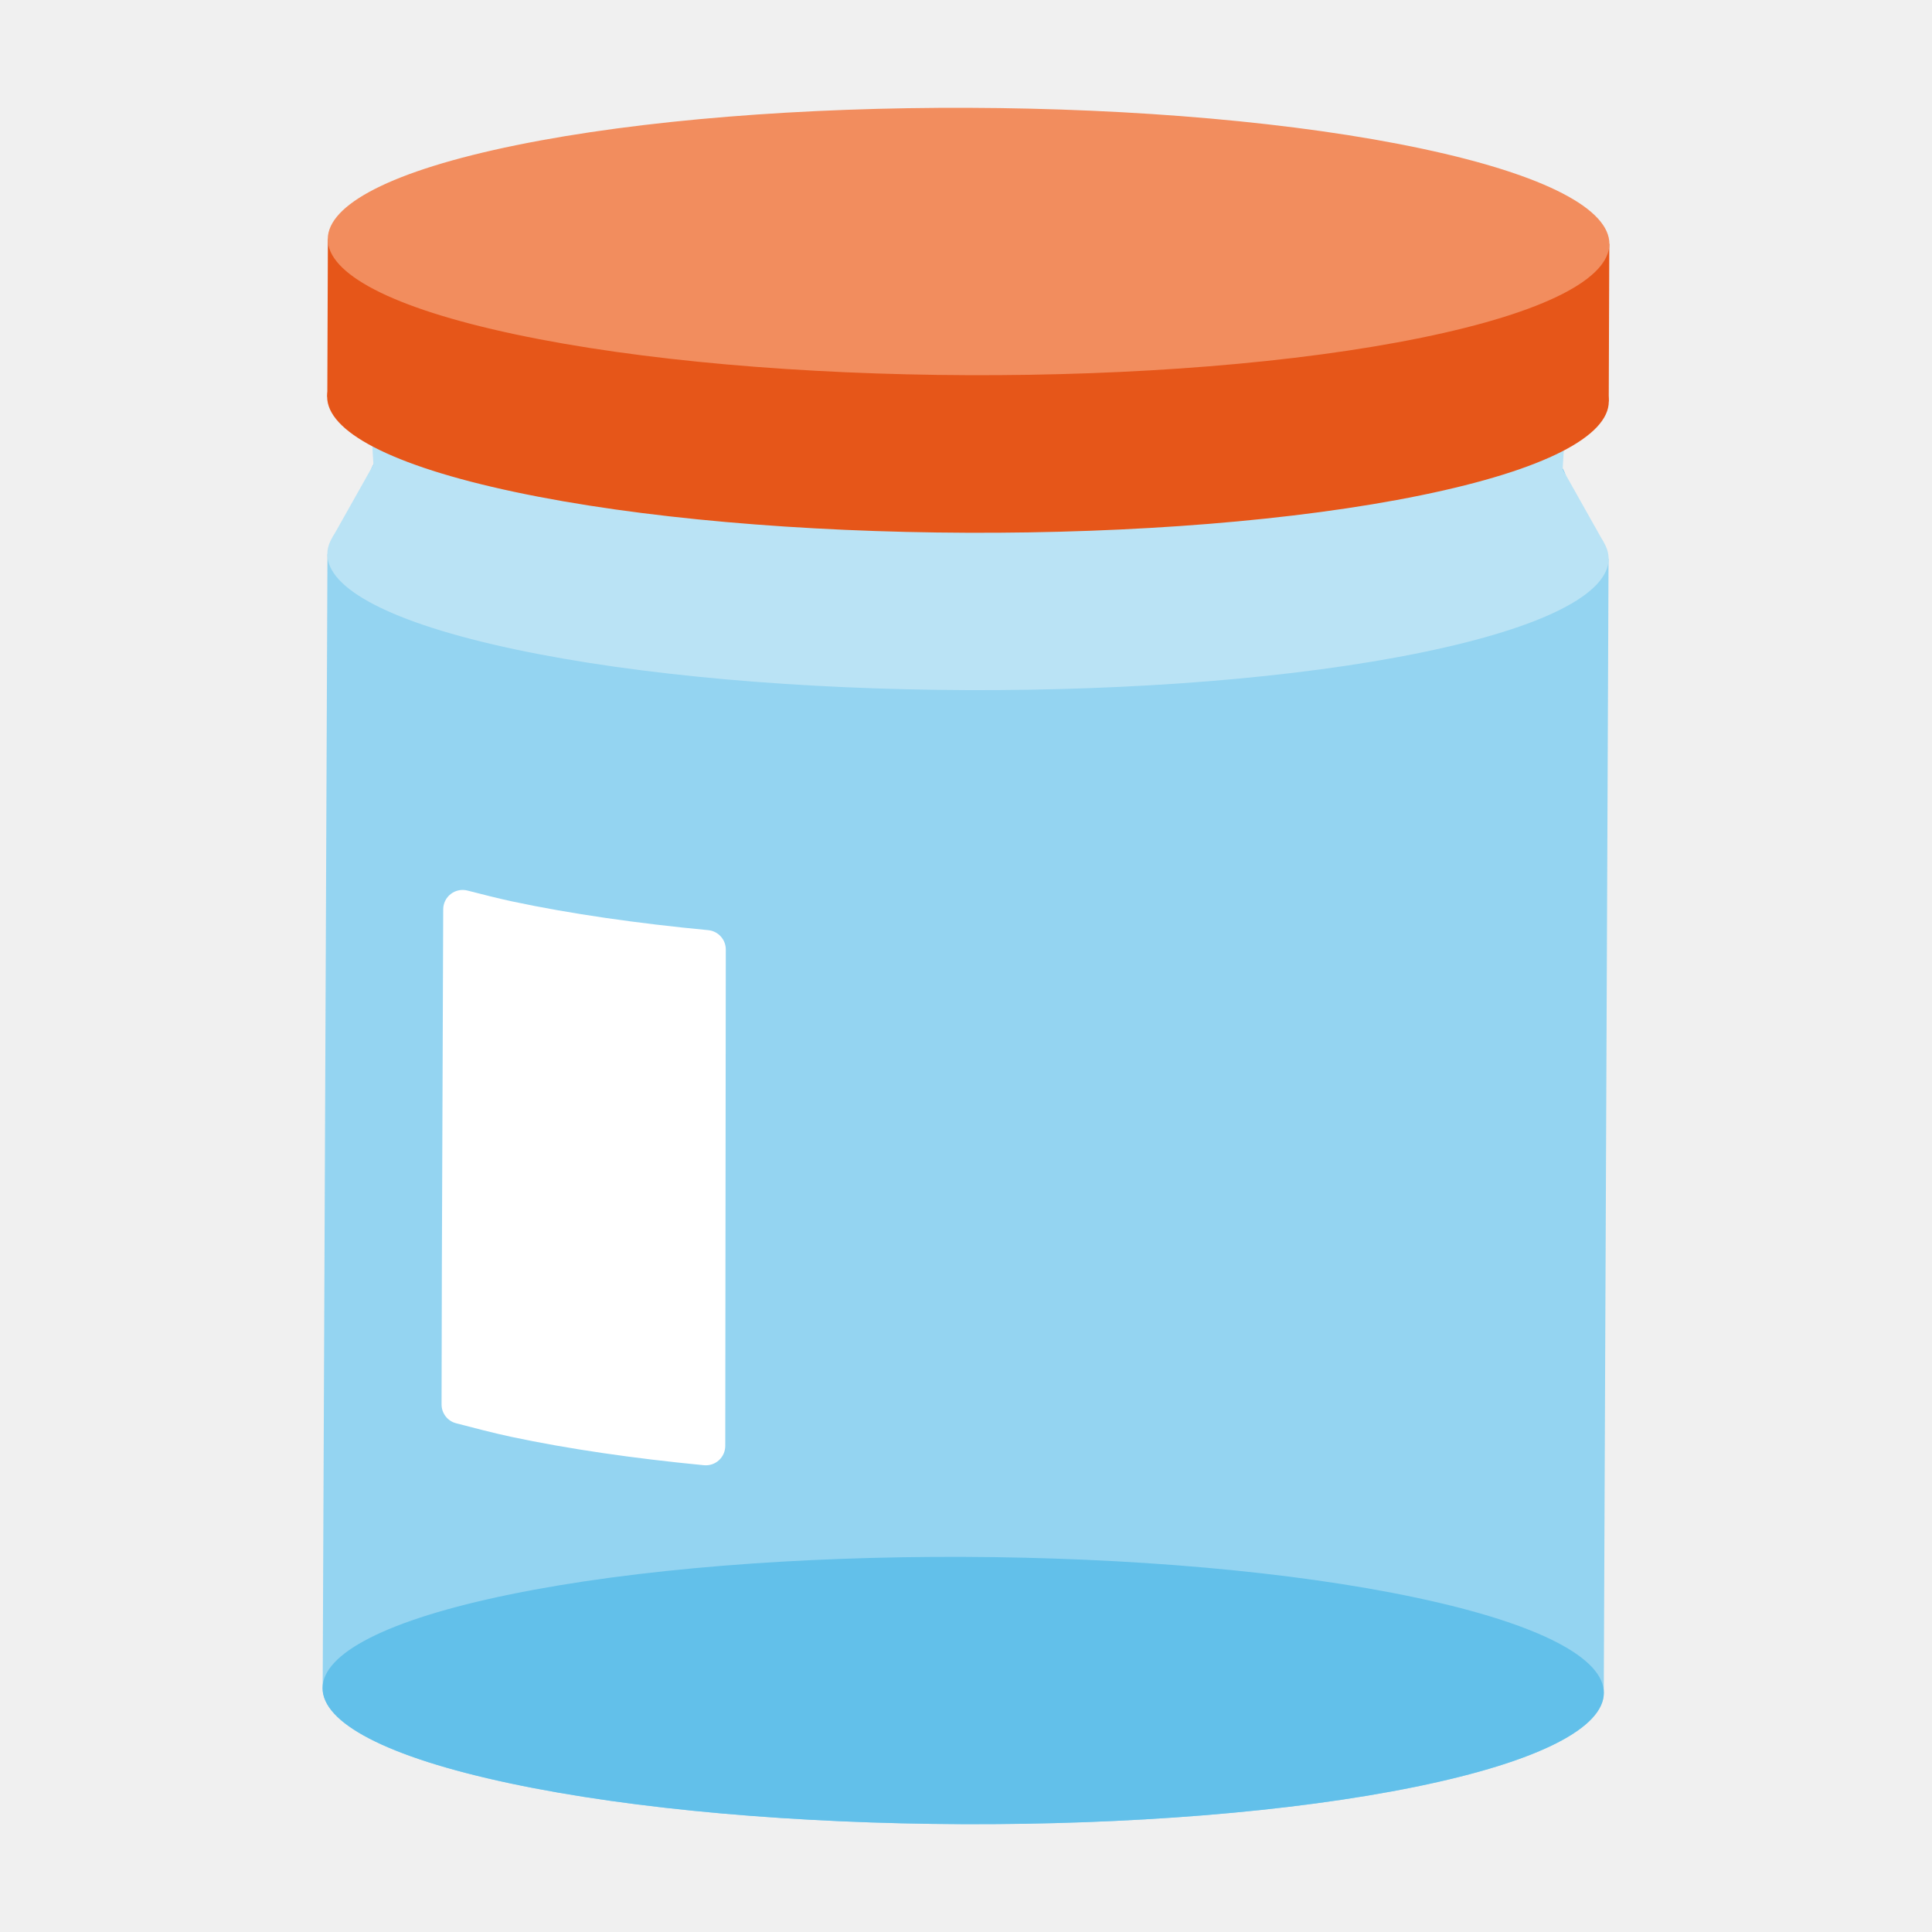
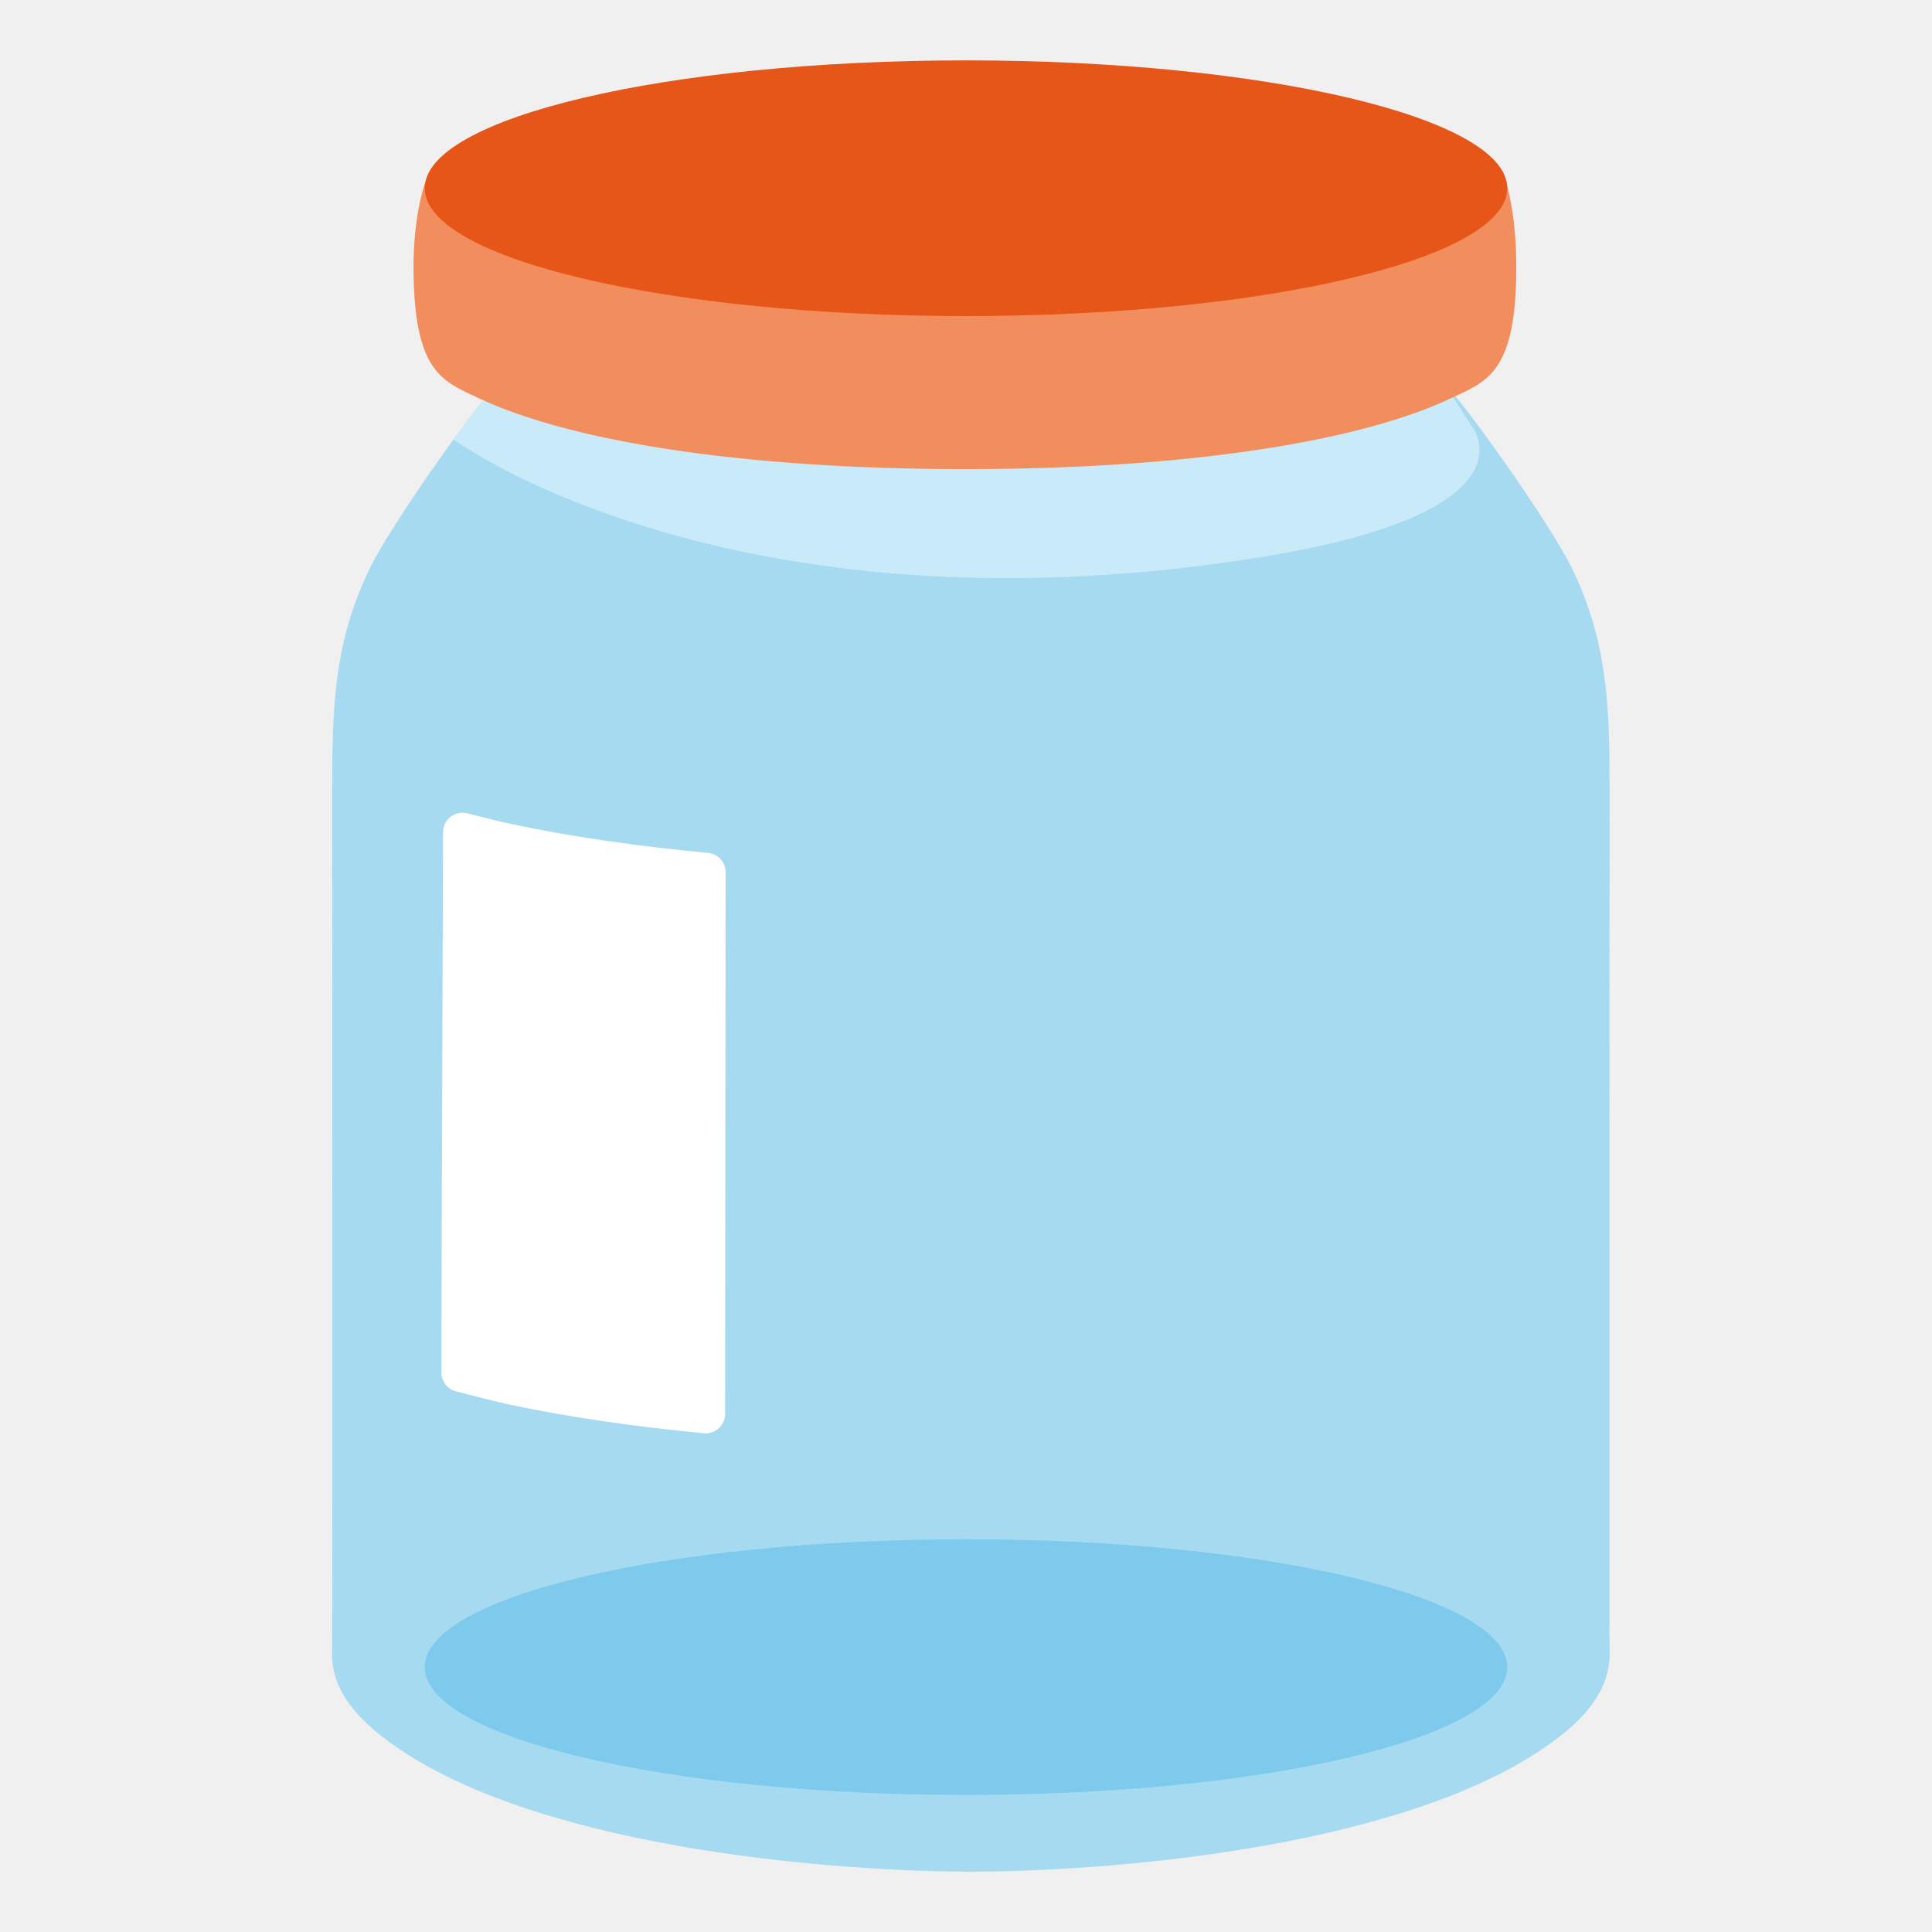
- <svg xmlns="http://www.w3.org/2000/svg" width="128px" height="128px" version="1.1" xml:space="preserve" style="fill-rule:evenodd;clip-rule:evenodd;stroke-linejoin:round;stroke-miterlimit:2;">
-   <g id="jar_base">
-     <path d="M21.378,111.848L21.695,36.714L106.571,37.022L106.254,112.131C106.285,114.408 102.135,116.672 93.806,118.377C77.228,121.769 50.331,121.667 33.779,118.149C25.511,116.392 21.378,114.112 21.379,111.848L21.378,111.848Z" style="fill:#94d4f1;" />
-     <g transform="matrix(2.00803,-0.410914,4.46525,0.949118,31.0394,-82.9689)">
-       <ellipse cx="-224.42" cy="108.262" rx="14.959" ry="6.716" style="fill:#62c0ea;" />
-     </g>
+ <svg xmlns="http://www.w3.org/2000/svg" version="1.1" id="Layer_2" x="0px" y="0px" viewBox="0 0 128 128" style="enable-background:new 0 0 128 128;" xml:space="preserve">
+   <defs id="defs13871" />
+   <g id="g13866">
+     <path style="opacity:0.8;fill:#94d4f1;fill-opacity:1" d="M106.64,52.3c0-5.39-0.1-9.76-2.52-14.7c-1.47-3.01-7.34-11.23-8.51-12.26H33.04   c-1.17,1.03-7.04,9.25-8.51,12.26c-2.42,4.93-2.52,9.31-2.52,14.7c0,7.73,0.03,56.22-0.01,57.05c-0.11,2.72,1.83,4.85,4.93,6.84   c9.95,6.38,28.64,7.81,37.39,7.81s27.44-1.43,37.39-7.81c3.11-1.99,5.04-4.12,4.93-6.84C106.61,108.52,106.64,60.03,106.64,52.3z" id="path13850" />
+     <ellipse style="opacity:0.6;fill:#62c0ea;fill-opacity:1" cx="64" cy="110.45" rx="35.86" ry="8.47" id="ellipse13852" />
+     <path style="opacity:0.6;fill:#e1f5fe;fill-opacity:1" d="M33.05,25.09l-3,4.03c0,0,18,13.26,52.75,7.91c19.58-3.01,14.68-8.85,14.68-8.85   l-2.82-4.33L33.05,25.09z" id="path13854" />
+     <g style="opacity:0.8;" id="g13858">
+ 		
+ 	</g>
+     <path style="fill:#f28d5e;fill-opacity:1" d="M99.79,12.1H28.17c0,0-0.82,2.18-0.77,5.9c0.07,6.72,1.94,7.26,4.36,8.4   c5.89,2.77,17.12,4.68,32.17,4.68s26.28-1.9,32.17-4.68c2.42-1.14,4.29-1.68,4.36-8.4C100.5,14.28,99.79,12.1,99.79,12.1z" id="path13860" />
+     <ellipse style="fill:#e65619;fill-opacity:1" cx="64" cy="12.47" rx="35.86" ry="8.47" id="ellipse13862" />
  </g>
-   <g id="jar_top">
-     <g transform="matrix(1.87693,-0.384086,4.17372,0.887152,33.4962,-155.801)">
-       <ellipse cx="-224.42" cy="108.262" rx="14.959" ry="6.716" style="fill:#62c0ea;" />
-     </g>
-     <g transform="matrix(1.87693,-0.384086,4.17372,0.887152,33.5041,-150.355)">
-       <ellipse cx="-224.42" cy="108.262" rx="14.959" ry="6.716" style="fill:#62c0ea;" />
-     </g>
-     <g transform="matrix(2.00803,-0.410914,4.46525,0.949118,31.3563,-158.103)">
-       <ellipse cx="-224.42" cy="108.262" rx="14.959" ry="6.716" style="fill:#bae3f5;" />
-     </g>
-     <g transform="matrix(1.91626,2.65934e-17,0,1.91626,-55.4789,-88.795)">
-       <path d="M40.445,64.921L41.863,62.402L41.719,60.061L83.121,60.222L82.978,62.563L84.395,65.082L40.445,64.921Z" style="fill:#bae3f5;" />
-     </g>
-   </g>
-   <path d="M29.364,60.242C29.366,59.846 29.55,59.473 29.863,59.231C30.176,58.988 30.583,58.903 30.967,59.001C31.92,59.248 33.105,59.546 33.953,59.726C37.802,60.544 42.212,61.177 46.92,61.625C47.581,61.687 48.086,62.243 48.086,62.907C48.08,68.224 48.057,90.023 48.051,95.795C48.05,96.157 47.897,96.503 47.629,96.746C47.361,96.99 47.003,97.109 46.642,97.075C42.006,96.628 37.663,96 33.866,95.193C32.784,94.963 31.216,94.559 30.215,94.294C29.649,94.146 29.254,93.633 29.255,93.047C29.261,90.473 29.275,83.76 29.275,83.76C29.275,83.76 29.343,65.858 29.364,60.242Z" style="fill:#fff;" />
-   <g id="lid">
-     <g transform="matrix(2.00856,-0.411022,4.46643,0.949368,31.3476,-168.581)">
-       <ellipse cx="-224.42" cy="108.262" rx="14.959" ry="6.716" style="fill:#e65619;" />
-     </g>
-     <g transform="matrix(1.91626,0,0,1.91626,-55.4789,-88.795)">
-       <path d="M40.288,54.607L40.268,60.056L84.572,60.217L84.592,54.768L40.288,54.607Z" style="fill:#e65619;" />
-     </g>
-     <g transform="matrix(2.00856,-0.411022,4.46643,0.949368,31.3873,-179.022)">
-       <ellipse cx="-224.42" cy="108.262" rx="14.959" ry="6.716" style="fill:#f28d5e;" />
-     </g>
-   </g>
+   <path d="m 29.353,55.125 c 0.002,-0.396 0.186,-0.769 0.499,-1.011 0.313,-0.243 0.72,-0.328 1.104,-0.23 0.953,0.247 2.138,0.545 2.986,0.725 3.849,0.818 8.259,1.451 12.967,1.899 0.661,0.062 1.166,0.618 1.166,1.282 -0.006,5.317 -0.029,30.116 -0.035,35.888 -10e-4,0.362 -0.154,0.708 -0.422,0.951 -0.268,0.244 -0.626,0.363 -0.987,0.329 -4.636,-0.447 -8.979,-1.075 -12.776,-1.882 -1.082,-0.23 -2.65,-0.634 -3.651,-0.899 -0.566,-0.148 -0.961,-0.661 -0.96,-1.247 0.006,-2.574 0.02,-9.287 0.02,-9.287 0,0 0.068,-20.902 0.089,-26.518 z" style="clip-rule:evenodd;fill:#ffffff;fill-rule:evenodd;stroke-linejoin:round;stroke-miterlimit:2" id="path14014" />
</svg>
